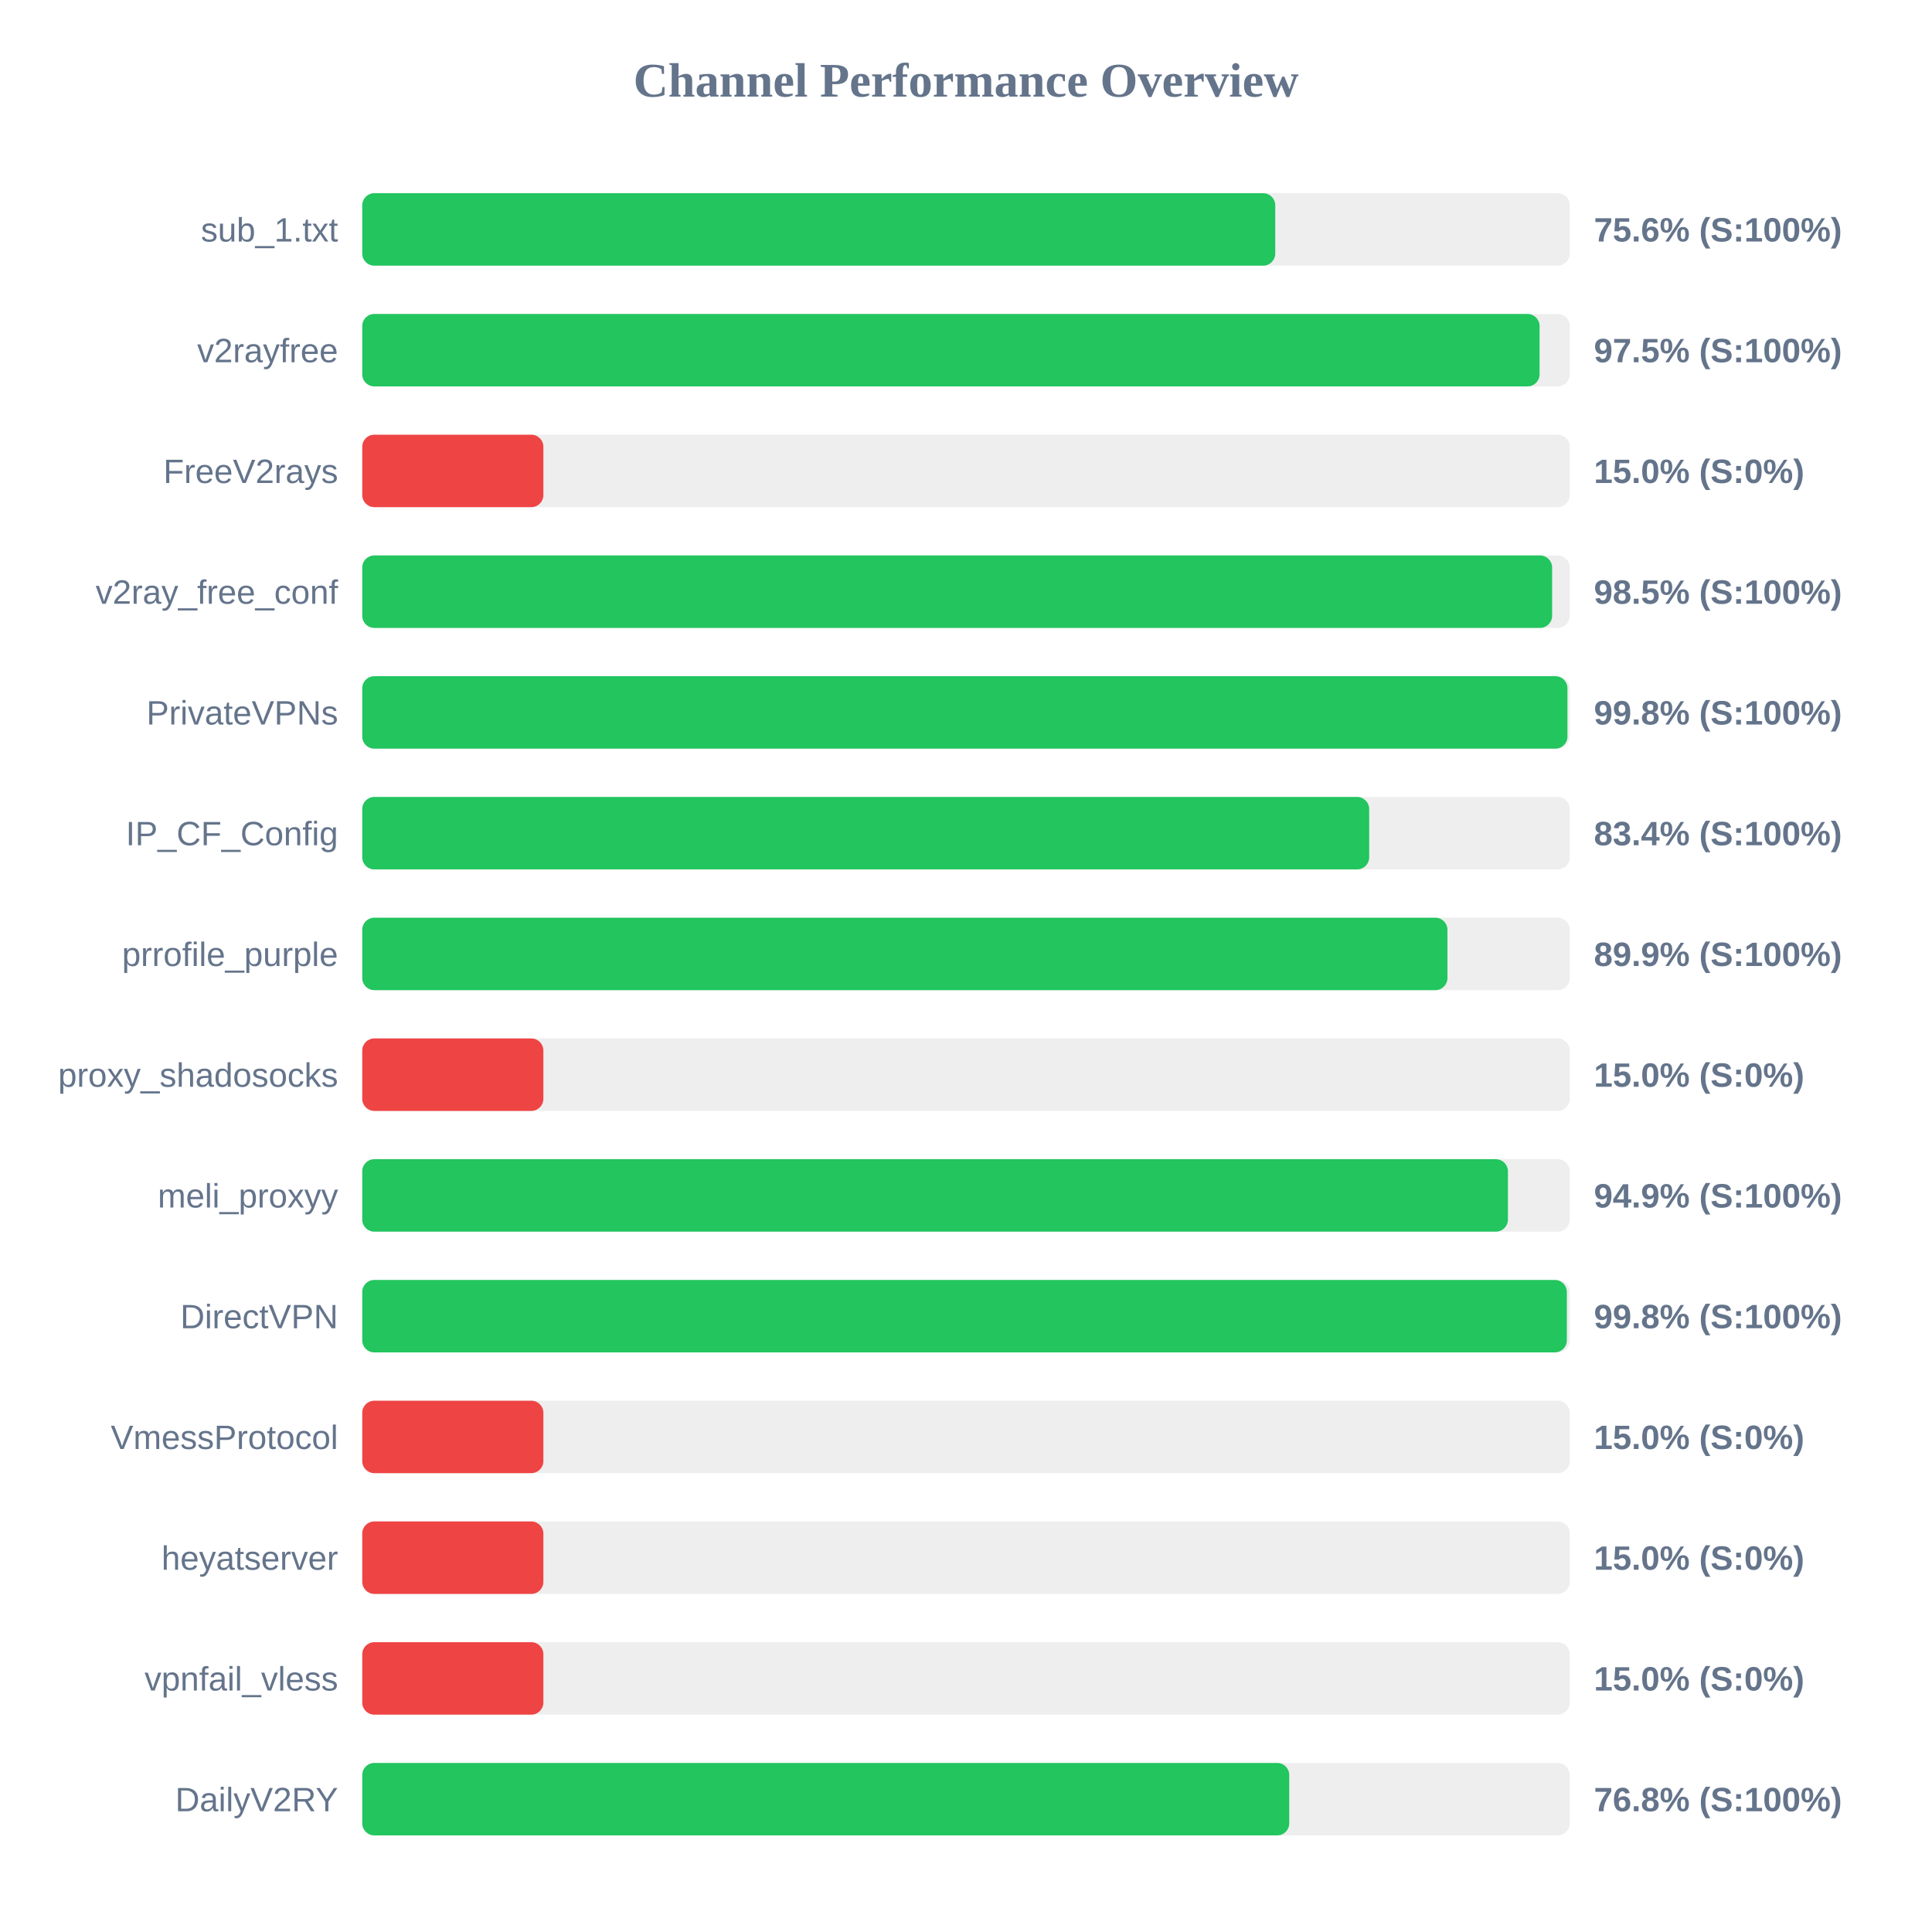
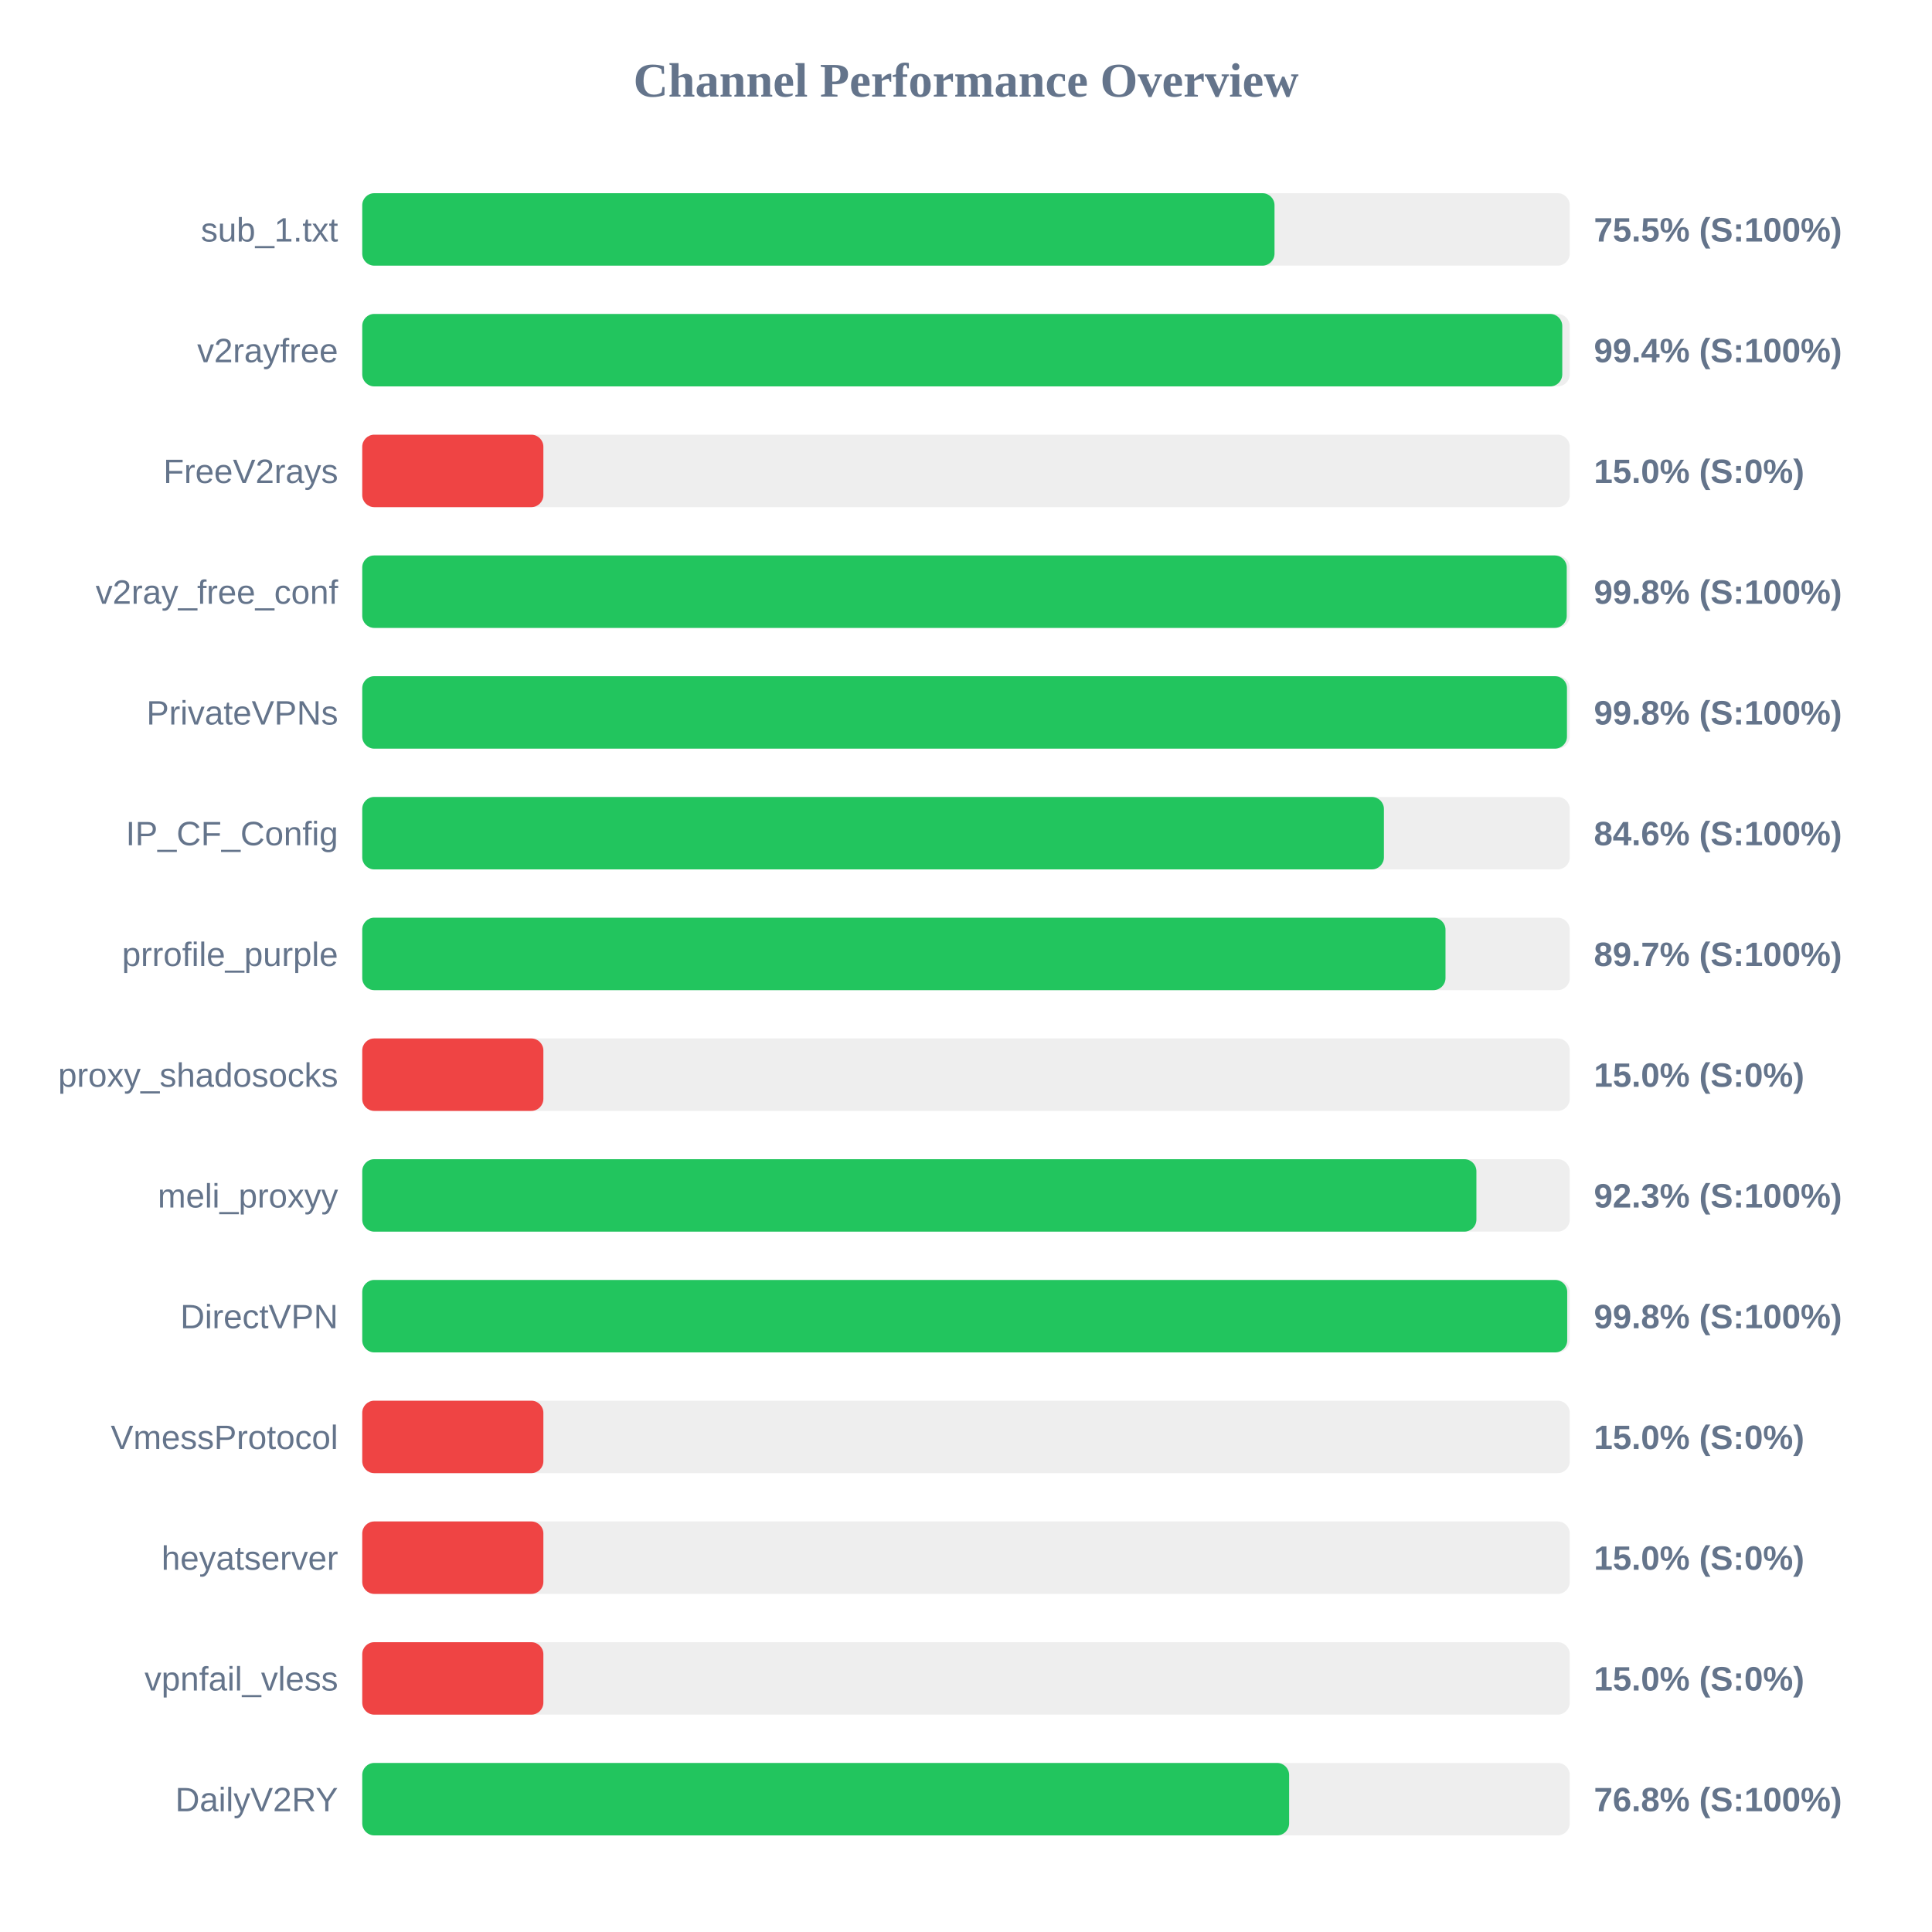
<svg xmlns="http://www.w3.org/2000/svg" width="800" height="800" version="1.1">
  <style>
        .row { font: 14px Arial; fill: #64748b; }
        .score { font: bold 14px Arial; fill: #64748b; }
    </style>
  <text x="400" y="40" text-anchor="middle" font-size="20px" font-weight="bold" fill="#64748b">Channel Performance Overview</text>
  <rect x="150" y="80" width="500" height="30" fill="#eee" rx="5" />
-   <rect x="150" y="80" width="378.05" height="30" fill="#22c55e" rx="5" />
+   <rect x="150" y="80" width="377.75" height="30" fill="#22c55e" rx="5" />
  <text x="140" y="100" text-anchor="end" class="row">sub_1.txt</text>
-   <text x="660" y="100" text-anchor="start" class="score">75.6% (S:100%)</text>
+   <text x="660" y="100" text-anchor="start" class="score">75.5% (S:100%)</text>
  <rect x="150" y="130" width="500" height="30" fill="#eee" rx="5" />
-   <rect x="150" y="130" width="487.5" height="30" fill="#22c55e" rx="5" />
+   <rect x="150" y="130" width="496.9" height="30" fill="#22c55e" rx="5" />
  <text x="140" y="150" text-anchor="end" class="row">v2rayfree</text>
-   <text x="660" y="150" text-anchor="start" class="score">97.5% (S:100%)</text>
+   <text x="660" y="150" text-anchor="start" class="score">99.4% (S:100%)</text>
  <rect x="150" y="180" width="500" height="30" fill="#eee" rx="5" />
  <rect x="150" y="180" width="75.0" height="30" fill="#ef4444" rx="5" />
  <text x="140" y="200" text-anchor="end" class="row">FreeV2rays</text>
  <text x="660" y="200" text-anchor="start" class="score">15.0% (S:0%)</text>
  <rect x="150" y="230" width="500" height="30" fill="#eee" rx="5" />
-   <rect x="150" y="230" width="492.7" height="30" fill="#22c55e" rx="5" />
+   <rect x="150" y="230" width="498.75" height="30" fill="#22c55e" rx="5" />
  <text x="140" y="250" text-anchor="end" class="row">v2ray_free_conf</text>
-   <text x="660" y="250" text-anchor="start" class="score">98.5% (S:100%)</text>
+   <text x="660" y="250" text-anchor="start" class="score">99.8% (S:100%)</text>
  <rect x="150" y="280" width="500" height="30" fill="#eee" rx="5" />
-   <rect x="150" y="280" width="499.05" height="30" fill="#22c55e" rx="5" />
+   <rect x="150" y="280" width="498.85" height="30" fill="#22c55e" rx="5" />
  <text x="140" y="300" text-anchor="end" class="row">PrivateVPNs</text>
  <text x="660" y="300" text-anchor="start" class="score">99.8% (S:100%)</text>
  <rect x="150" y="330" width="500" height="30" fill="#eee" rx="5" />
-   <rect x="150" y="330" width="416.95" height="30" fill="#22c55e" rx="5" />
+   <rect x="150" y="330" width="423.05" height="30" fill="#22c55e" rx="5" />
  <text x="140" y="350" text-anchor="end" class="row">IP_CF_Config</text>
-   <text x="660" y="350" text-anchor="start" class="score">83.4% (S:100%)</text>
+   <text x="660" y="350" text-anchor="start" class="score">84.6% (S:100%)</text>
  <rect x="150" y="380" width="500" height="30" fill="#eee" rx="5" />
-   <rect x="150" y="380" width="449.35" height="30" fill="#22c55e" rx="5" />
+   <rect x="150" y="380" width="448.55" height="30" fill="#22c55e" rx="5" />
  <text x="140" y="400" text-anchor="end" class="row">prrofile_purple</text>
-   <text x="660" y="400" text-anchor="start" class="score">89.9% (S:100%)</text>
+   <text x="660" y="400" text-anchor="start" class="score">89.7% (S:100%)</text>
  <rect x="150" y="430" width="500" height="30" fill="#eee" rx="5" />
  <rect x="150" y="430" width="75.0" height="30" fill="#ef4444" rx="5" />
  <text x="140" y="450" text-anchor="end" class="row">proxy_shadosocks</text>
  <text x="660" y="450" text-anchor="start" class="score">15.0% (S:0%)</text>
  <rect x="150" y="480" width="500" height="30" fill="#eee" rx="5" />
-   <rect x="150" y="480" width="474.4" height="30" fill="#22c55e" rx="5" />
+   <rect x="150" y="480" width="461.35" height="30" fill="#22c55e" rx="5" />
  <text x="140" y="500" text-anchor="end" class="row">meli_proxyy</text>
-   <text x="660" y="500" text-anchor="start" class="score">94.9% (S:100%)</text>
+   <text x="660" y="500" text-anchor="start" class="score">92.3% (S:100%)</text>
  <rect x="150" y="530" width="500" height="30" fill="#eee" rx="5" />
-   <rect x="150" y="530" width="498.8" height="30" fill="#22c55e" rx="5" />
+   <rect x="150" y="530" width="498.95" height="30" fill="#22c55e" rx="5" />
  <text x="140" y="550" text-anchor="end" class="row">DirectVPN</text>
  <text x="660" y="550" text-anchor="start" class="score">99.8% (S:100%)</text>
  <rect x="150" y="580" width="500" height="30" fill="#eee" rx="5" />
  <rect x="150" y="580" width="75.0" height="30" fill="#ef4444" rx="5" />
  <text x="140" y="600" text-anchor="end" class="row">VmessProtocol</text>
  <text x="660" y="600" text-anchor="start" class="score">15.0% (S:0%)</text>
  <rect x="150" y="630" width="500" height="30" fill="#eee" rx="5" />
  <rect x="150" y="630" width="75.0" height="30" fill="#ef4444" rx="5" />
  <text x="140" y="650" text-anchor="end" class="row">heyatserver</text>
  <text x="660" y="650" text-anchor="start" class="score">15.0% (S:0%)</text>
  <rect x="150" y="680" width="500" height="30" fill="#eee" rx="5" />
  <rect x="150" y="680" width="75.0" height="30" fill="#ef4444" rx="5" />
  <text x="140" y="700" text-anchor="end" class="row">vpnfail_vless</text>
  <text x="660" y="700" text-anchor="start" class="score">15.0% (S:0%)</text>
  <rect x="150" y="730" width="500" height="30" fill="#eee" rx="5" />
-   <rect x="150" y="730" width="383.85" height="30" fill="#22c55e" rx="5" />
+   <rect x="150" y="730" width="383.8" height="30" fill="#22c55e" rx="5" />
  <text x="140" y="750" text-anchor="end" class="row">DailyV2RY</text>
  <text x="660" y="750" text-anchor="start" class="score">76.8% (S:100%)</text>
</svg>
